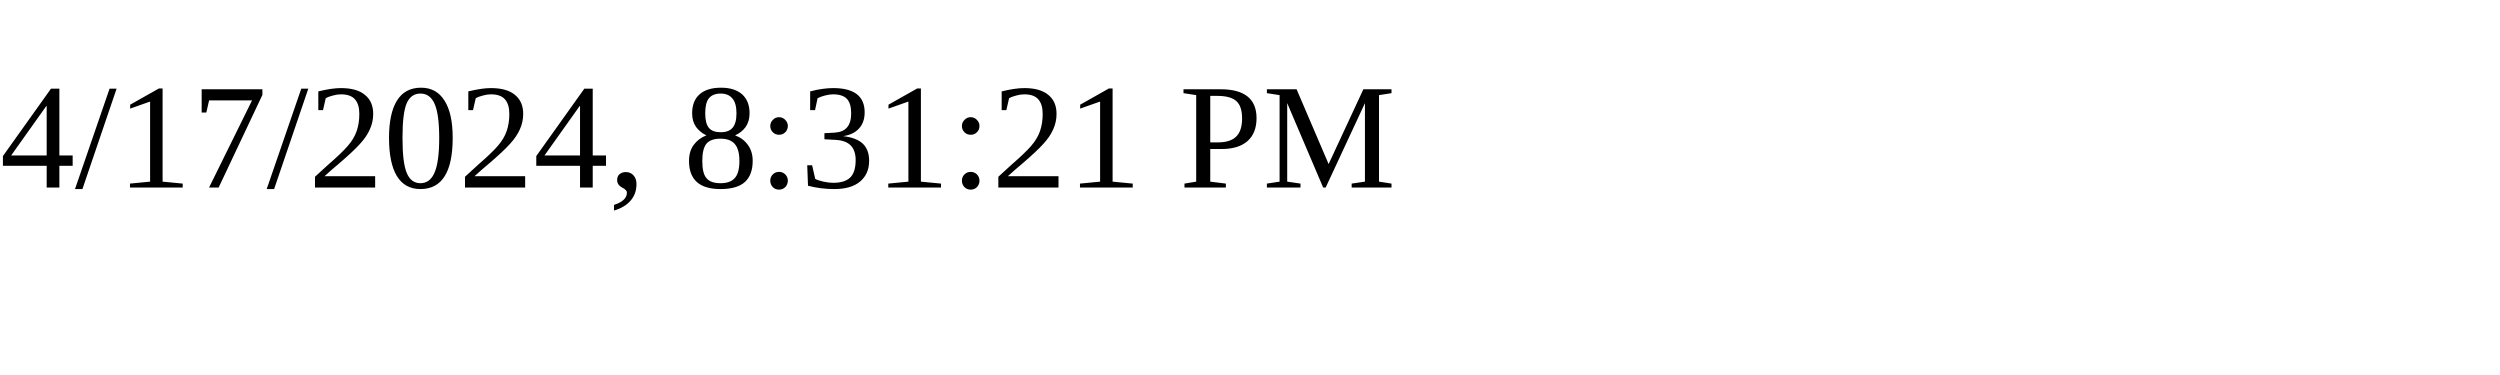
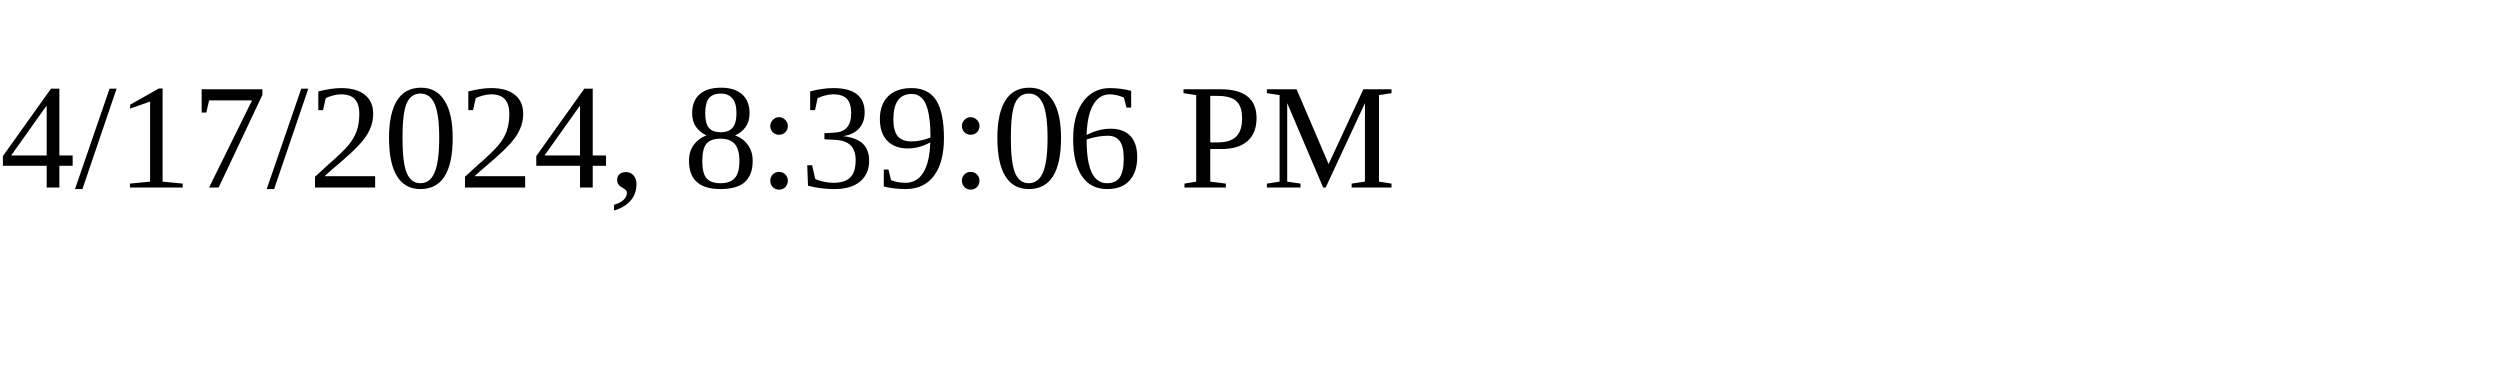
<svg xmlns="http://www.w3.org/2000/svg" height="30" width="200">
-   <text x="0" y="15">4/17/2024, 8:31:21 PM</text>
+   <text x="0" y="15">4/17/2024, 8:39:06 PM</text>
</svg>
